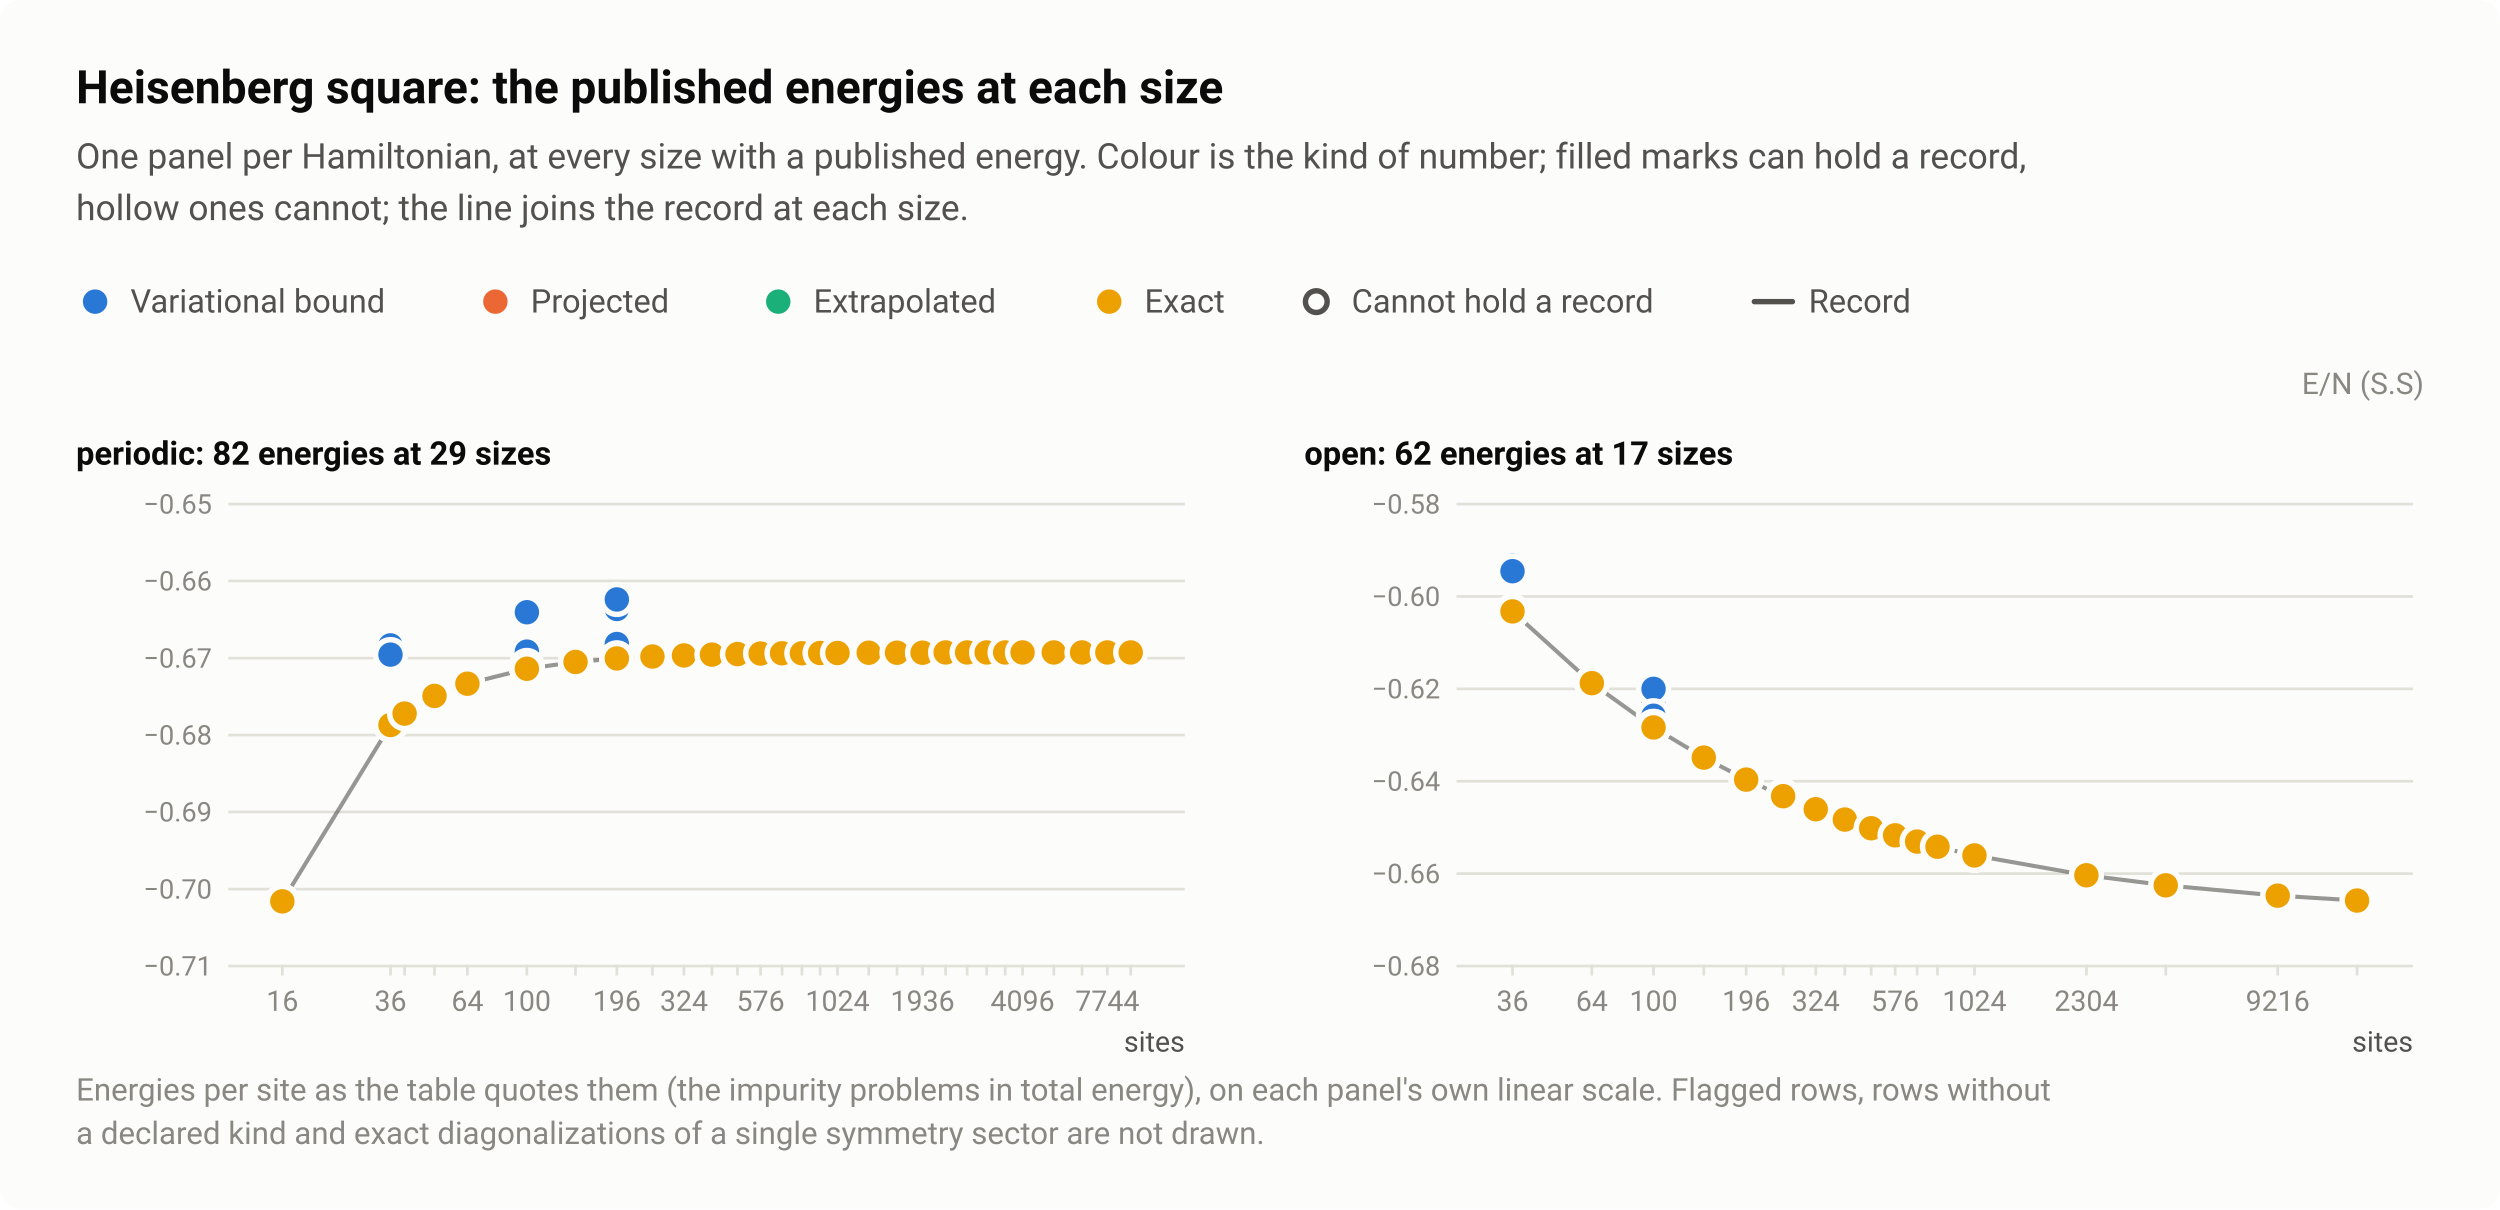
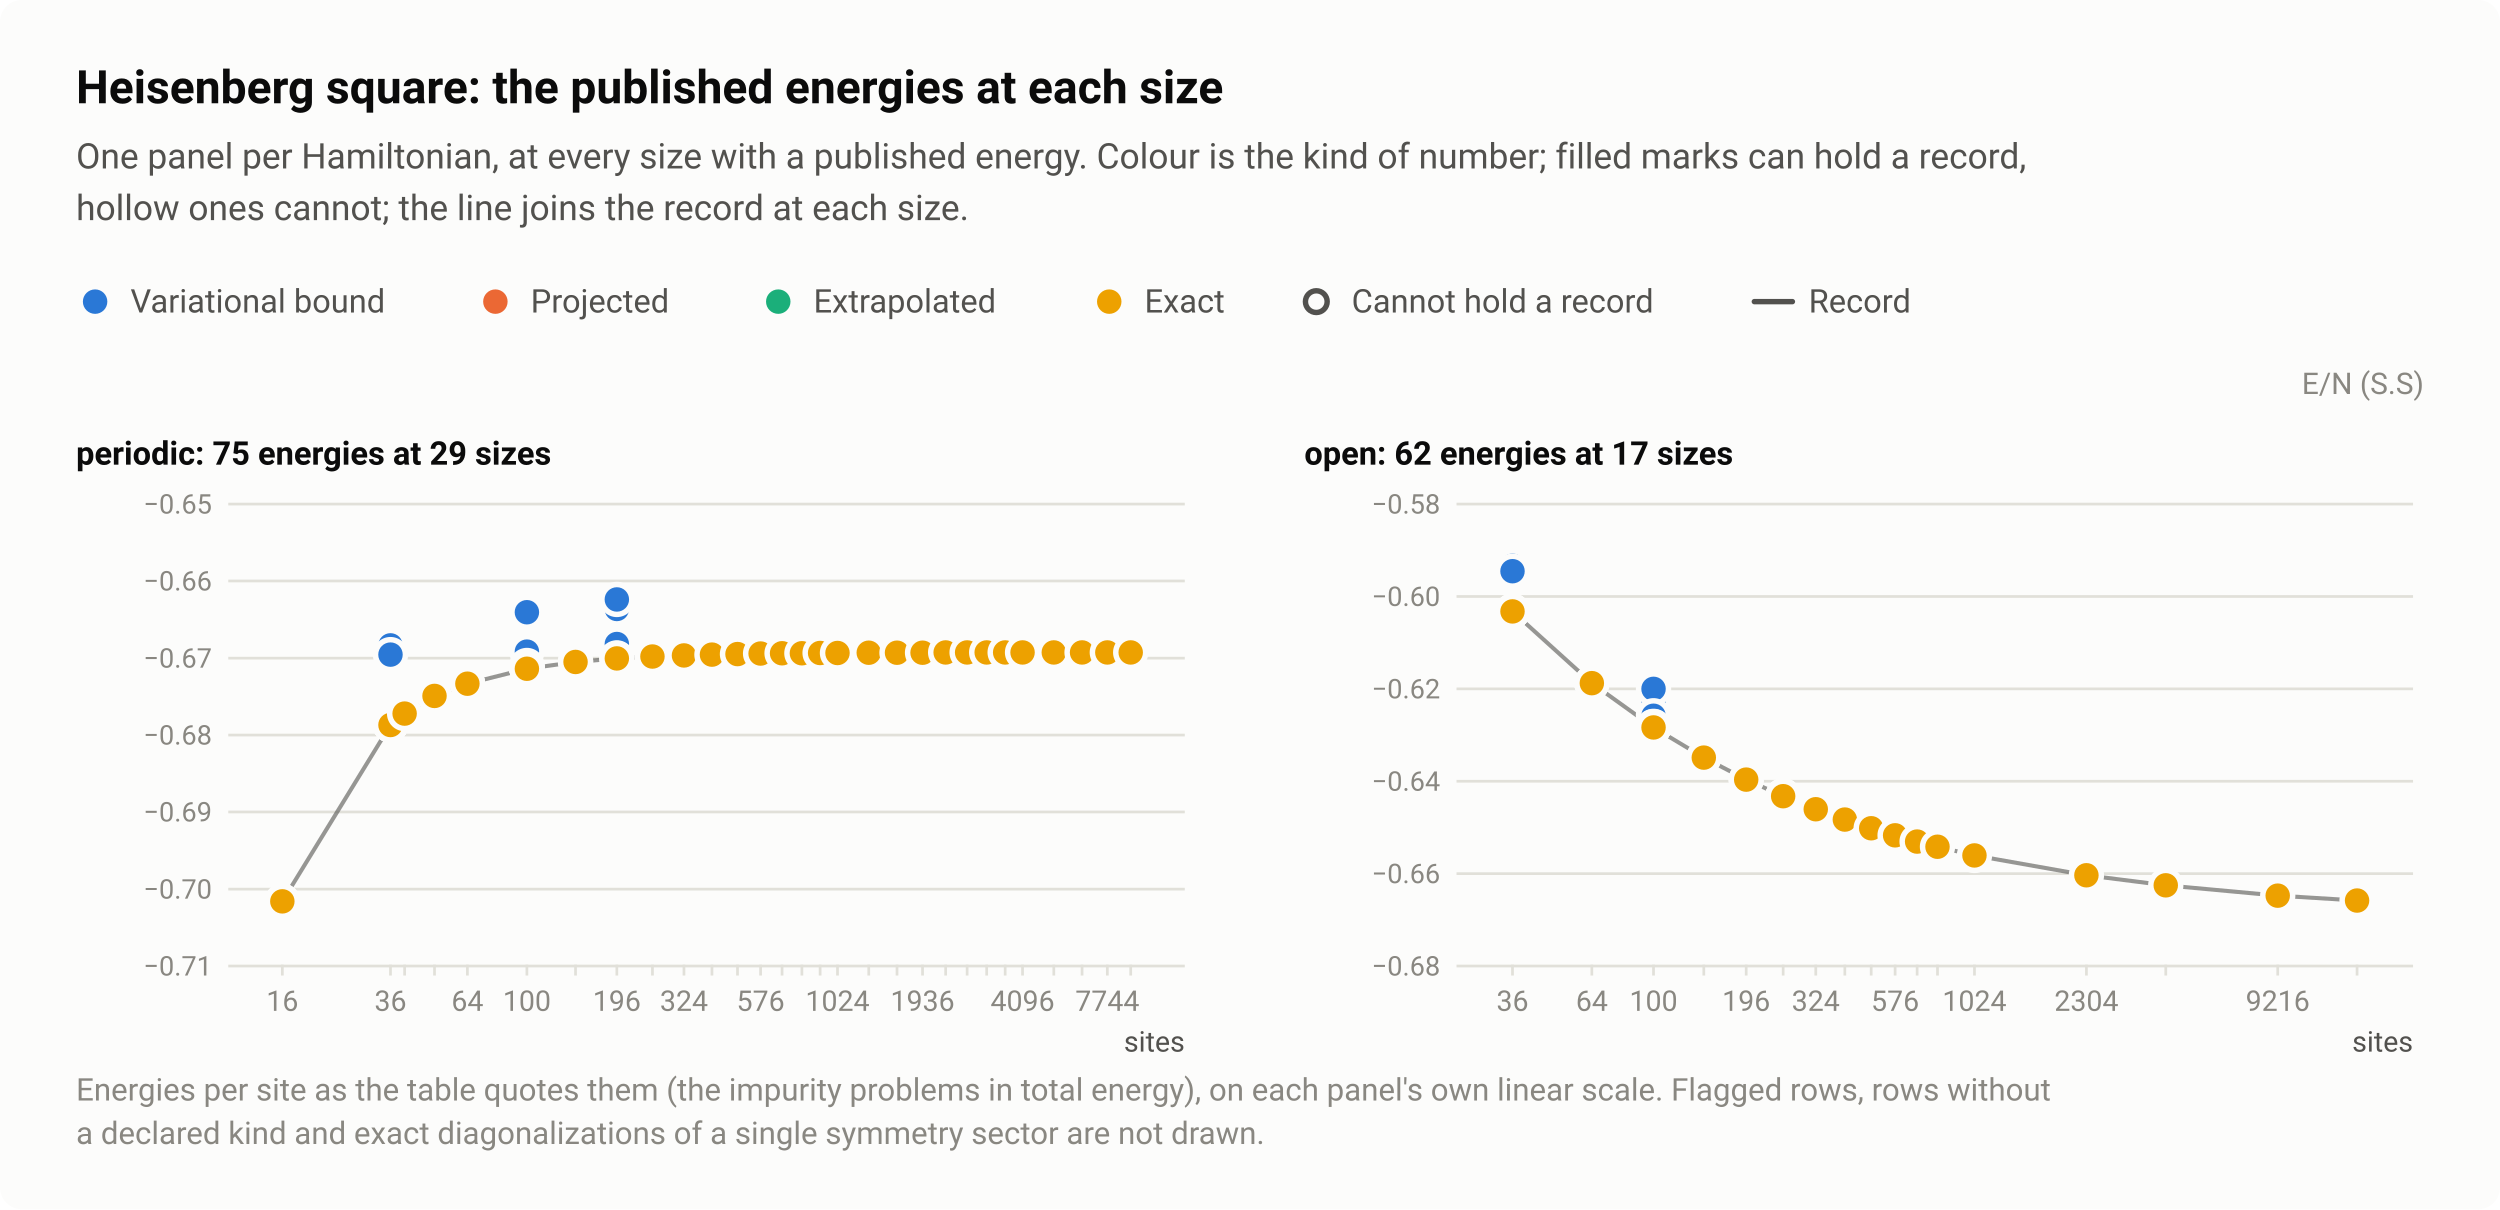
<svg xmlns="http://www.w3.org/2000/svg" width="920" height="445" viewBox="0 0 920 445" role="img" aria-labelledby="title desc">
  <style>text{font-family:system-ui,-apple-system,"Segoe UI",Roboto,"Helvetica Neue",Arial,sans-serif}</style>
  <rect width="920" height="445" rx="8" fill="#fcfcfb" />
  <text x="28" y="38" font-size="17" fill="#0b0b0b" font-weight="600">Heisenberg square: the published energies at each size</text>
  <text x="28" y="62" font-size="13" fill="#52514e">One panel per Hamiltonian, at every size with a published energy. Colour is the kind of number; filled marks can hold a record,</text>
  <text x="28" y="81" font-size="13" fill="#52514e">hollow ones cannot; the line joins the record at each size.</text>
  <circle cx="35" cy="111" r="6.5" fill="#fcfcfb" />
  <circle cx="35" cy="111" r="4.5" fill="#2a78d6" />
  <text x="48" y="115" font-size="12" fill="#52514e">Variational bound</text>
  <circle cx="182.3" cy="111" r="6.5" fill="#fcfcfb" />
  <circle cx="182.3" cy="111" r="4.5" fill="#eb6834" />
  <text x="195.3" y="115" font-size="12" fill="#52514e">Projected</text>
  <circle cx="286.4" cy="111" r="6.5" fill="#fcfcfb" />
  <circle cx="286.4" cy="111" r="4.5" fill="#1baf7a" />
  <text x="299.4" y="115" font-size="12" fill="#52514e">Extrapolated</text>
  <circle cx="408.2" cy="111" r="6.5" fill="#fcfcfb" />
  <circle cx="408.2" cy="111" r="4.5" fill="#eda100" />
  <text x="421.2" y="115" font-size="12" fill="#52514e">Exact</text>
  <circle cx="484.4" cy="111" r="6.5" fill="#fcfcfb" />
  <circle cx="484.4" cy="111" r="4" fill="#fcfcfb" stroke="#52514e" stroke-width="2" />
  <text x="497.4" y="115" font-size="12" fill="#52514e">Cannot hold a record</text>
  <path d="M645.6 111H659.6" stroke="#52514e" stroke-width="2" stroke-linecap="round" />
  <text x="665.6" y="115" font-size="12" fill="#52514e">Record</text>
  <text x="892" y="145" font-size="11" fill="#898781" text-anchor="end">E/N (S.S)</text>
-   <text x="28" y="171" font-size="12" fill="#0b0b0b" font-weight="600">periodic: 82 energies at 29 sizes</text>
+   <text x="28" y="171" font-size="12" fill="#0b0b0b" font-weight="600">periodic: 75 energies at 29 sizes</text>
  <path d="M84 355.5H436" stroke="#e1e0d9" stroke-width="1" />
  <text x="78" y="359" font-size="10" fill="#898781" text-anchor="end" style="font-variant-numeric:tabular-nums">−0.71</text>
  <path d="M84 327.2H436" stroke="#e1e0d9" stroke-width="1" />
  <text x="78" y="330.7" font-size="10" fill="#898781" text-anchor="end" style="font-variant-numeric:tabular-nums">−0.70</text>
  <path d="M84 298.8H436" stroke="#e1e0d9" stroke-width="1" />
  <text x="78" y="302.3" font-size="10" fill="#898781" text-anchor="end" style="font-variant-numeric:tabular-nums">−0.69</text>
  <path d="M84 270.5H436" stroke="#e1e0d9" stroke-width="1" />
  <text x="78" y="274" font-size="10" fill="#898781" text-anchor="end" style="font-variant-numeric:tabular-nums">−0.68</text>
  <path d="M84 242.2H436" stroke="#e1e0d9" stroke-width="1" />
  <text x="78" y="245.7" font-size="10" fill="#898781" text-anchor="end" style="font-variant-numeric:tabular-nums">−0.67</text>
  <path d="M84 213.8H436" stroke="#e1e0d9" stroke-width="1" />
  <text x="78" y="217.3" font-size="10" fill="#898781" text-anchor="end" style="font-variant-numeric:tabular-nums">−0.66</text>
  <path d="M84 185.5H436" stroke="#e1e0d9" stroke-width="1" />
  <text x="78" y="189" font-size="10" fill="#898781" text-anchor="end" style="font-variant-numeric:tabular-nums">−0.65</text>
  <path d="M103.9 355v4" stroke="#e1e0d9" stroke-width="1" />
  <text x="103.9" y="372" font-size="10.5" fill="#898781" text-anchor="middle" style="font-variant-numeric:tabular-nums">16</text>
  <path d="M143.7 355v4" stroke="#e1e0d9" stroke-width="1" />
  <text x="143.7" y="372" font-size="10.5" fill="#898781" text-anchor="middle" style="font-variant-numeric:tabular-nums">36</text>
  <path d="M148.9 355v4" stroke="#e1e0d9" stroke-width="1" />
  <path d="M159.9 355v4" stroke="#e1e0d9" stroke-width="1" />
  <path d="M172 355v4" stroke="#e1e0d9" stroke-width="1" />
  <text x="172" y="372" font-size="10.5" fill="#898781" text-anchor="middle" style="font-variant-numeric:tabular-nums">64</text>
  <path d="M193.9 355v4" stroke="#e1e0d9" stroke-width="1" />
  <text x="193.9" y="372" font-size="10.5" fill="#898781" text-anchor="middle" style="font-variant-numeric:tabular-nums">100</text>
  <path d="M211.8 355v4" stroke="#e1e0d9" stroke-width="1" />
  <path d="M227 355v4" stroke="#e1e0d9" stroke-width="1" />
  <text x="227" y="372" font-size="10.5" fill="#898781" text-anchor="middle" style="font-variant-numeric:tabular-nums">196</text>
  <path d="M240.1 355v4" stroke="#e1e0d9" stroke-width="1" />
  <path d="M251.7 355v4" stroke="#e1e0d9" stroke-width="1" />
  <text x="251.7" y="372" font-size="10.5" fill="#898781" text-anchor="middle" style="font-variant-numeric:tabular-nums">324</text>
  <path d="M262 355v4" stroke="#e1e0d9" stroke-width="1" />
  <path d="M271.4 355v4" stroke="#e1e0d9" stroke-width="1" />
  <path d="M279.9 355v4" stroke="#e1e0d9" stroke-width="1" />
  <text x="279.9" y="372" font-size="10.5" fill="#898781" text-anchor="middle" style="font-variant-numeric:tabular-nums">576</text>
  <path d="M287.8 355v4" stroke="#e1e0d9" stroke-width="1" />
  <path d="M295.1 355v4" stroke="#e1e0d9" stroke-width="1" />
  <path d="M301.8 355v4" stroke="#e1e0d9" stroke-width="1" />
  <path d="M308.2 355v4" stroke="#e1e0d9" stroke-width="1" />
  <text x="308.2" y="372" font-size="10.5" fill="#898781" text-anchor="middle" style="font-variant-numeric:tabular-nums">1024</text>
  <path d="M319.7 355v4" stroke="#e1e0d9" stroke-width="1" />
  <path d="M330.1 355v4" stroke="#e1e0d9" stroke-width="1" />
  <path d="M339.5 355v4" stroke="#e1e0d9" stroke-width="1" />
  <text x="339.5" y="372" font-size="10.5" fill="#898781" text-anchor="middle" style="font-variant-numeric:tabular-nums">1936</text>
  <path d="M348 355v4" stroke="#e1e0d9" stroke-width="1" />
  <path d="M355.9 355v4" stroke="#e1e0d9" stroke-width="1" />
  <path d="M363.1 355v4" stroke="#e1e0d9" stroke-width="1" />
  <path d="M369.9 355v4" stroke="#e1e0d9" stroke-width="1" />
  <path d="M376.3 355v4" stroke="#e1e0d9" stroke-width="1" />
  <text x="376.3" y="372" font-size="10.5" fill="#898781" text-anchor="middle" style="font-variant-numeric:tabular-nums">4096</text>
  <path d="M387.8 355v4" stroke="#e1e0d9" stroke-width="1" />
  <path d="M398.2 355v4" stroke="#e1e0d9" stroke-width="1" />
  <path d="M407.5 355v4" stroke="#e1e0d9" stroke-width="1" />
  <text x="407.5" y="372" font-size="10.5" fill="#898781" text-anchor="middle" style="font-variant-numeric:tabular-nums">7744</text>
  <path d="M416.1 355v4" stroke="#e1e0d9" stroke-width="1" />
  <text x="436" y="387" font-size="10.5" fill="#52514e" text-anchor="end">sites</text>
  <path d="M103.9 331.7L143.7 266.8L148.9 262.6L159.9 256.1L172 251.6L193.9 246.1L211.8 243.6L227 242.3L240.1 241.6L251.7 241.2L262 240.9L271.4 240.7L279.9 240.5L287.8 240.4L295.1 240.4L301.8 240.3L308.2 240.3L319.7 240.2L330.1 240.2L339.5 240.2L348 240.1L355.9 240.1L363.1 240.1L369.9 240.1L376.3 240.1L387.8 240.1L398.2 240.1L407.5 240.1L416.1 240.1" fill="none" stroke="#52514e" stroke-width="1.5" stroke-linejoin="round" opacity="0.6" />
  <a class="pt" href="/instances/#r-Heisenberg_square_16_P-b6585028">
    <circle cx="103.9" cy="331.6" r="6.5" fill="#fcfcfb" />
    <circle cx="103.9" cy="331.6" r="4" fill="#fcfcfb" stroke="#2a78d6" stroke-width="2" />
  </a>
  <a class="pt" href="/instances/#r-Heisenberg_square_36_P-7b04264f">
    <circle cx="143.7" cy="266.8" r="6.5" fill="#fcfcfb" />
    <circle cx="143.7" cy="266.8" r="4" fill="#fcfcfb" stroke="#1baf7a" stroke-width="2" />
  </a>
  <a class="pt" href="/instances/#r-Heisenberg_square_36_P-01101ea7">
    <circle cx="143.7" cy="266.6" r="6.5" fill="#fcfcfb" />
    <circle cx="143.7" cy="266.6" r="4" fill="#fcfcfb" stroke="#2a78d6" stroke-width="2" />
  </a>
  <a class="pt" href="/instances/#r-Heisenberg_square_36_P-cf8d6284">
    <circle cx="143.7" cy="266.8" r="6.5" fill="#fcfcfb" />
    <circle cx="143.7" cy="266.8" r="4" fill="#fcfcfb" stroke="#2a78d6" stroke-width="2" />
  </a>
-   <a class="pt" href="/instances/#r-Heisenberg_square_64_P-58da1187">
-     <circle cx="172" cy="251.6" r="6.5" fill="#fcfcfb" />
-     <circle cx="172" cy="251.6" r="4" fill="#fcfcfb" stroke="#1baf7a" stroke-width="2" />
-   </a>
  <a class="pt" href="/instances/#r-Heisenberg_square_64_P-9c103b25">
    <circle cx="172" cy="251.4" r="6.5" fill="#fcfcfb" />
    <circle cx="172" cy="251.4" r="4" fill="#fcfcfb" stroke="#2a78d6" stroke-width="2" />
  </a>
  <a class="pt" href="/instances/#r-Heisenberg_square_100_P-43445cdc">
    <circle cx="193.9" cy="245.5" r="6.5" fill="#fcfcfb" />
    <circle cx="193.9" cy="245.5" r="4" fill="#fcfcfb" stroke="#2a78d6" stroke-width="2" />
  </a>
-   <a class="pt" href="/instances/#r-Heisenberg_square_100_P-4be487b4">
-     <circle cx="193.9" cy="246.2" r="6.5" fill="#fcfcfb" />
-     <circle cx="193.9" cy="246.2" r="4" fill="#fcfcfb" stroke="#1baf7a" stroke-width="2" />
-   </a>
  <a class="pt" href="/instances/#r-Heisenberg_square_100_P-9bb9398c">
    <circle cx="193.9" cy="245.8" r="6.5" fill="#fcfcfb" />
    <circle cx="193.9" cy="245.8" r="4" fill="#fcfcfb" stroke="#2a78d6" stroke-width="2" />
  </a>
-   <a class="pt" href="/instances/#r-Heisenberg_square_144_P-19616159">
-     <circle cx="211.8" cy="243.7" r="6.5" fill="#fcfcfb" />
-     <circle cx="211.8" cy="243.7" r="4" fill="#fcfcfb" stroke="#1baf7a" stroke-width="2" />
-   </a>
-   <a class="pt" href="/instances/#r-Heisenberg_square_196_P-75d4493e">
-     <circle cx="227" cy="242.5" r="6.5" fill="#fcfcfb" />
-     <circle cx="227" cy="242.5" r="4" fill="#fcfcfb" stroke="#1baf7a" stroke-width="2" />
-   </a>
  <a class="pt" href="/instances/#r-Heisenberg_square_256_P-888fcc17">
    <circle cx="240.1" cy="241.6" r="6.5" fill="#fcfcfb" />
    <circle cx="240.1" cy="241.6" r="4" fill="#fcfcfb" stroke="#1baf7a" stroke-width="2" />
  </a>
  <a class="pt" href="/instances/#r-Heisenberg_square_324_P-94fe833b">
    <circle cx="251.7" cy="241" r="6.5" fill="#fcfcfb" />
    <circle cx="251.7" cy="241" r="4" fill="#fcfcfb" stroke="#1baf7a" stroke-width="2" />
-   </a>
-   <a class="pt" href="/instances/#r-Heisenberg_square_400_P-e943c991">
-     <circle cx="262" cy="240.9" r="6.5" fill="#fcfcfb" />
-     <circle cx="262" cy="240.9" r="4" fill="#fcfcfb" stroke="#1baf7a" stroke-width="2" />
-   </a>
-   <a class="pt" href="/instances/#r-Heisenberg_square_576_P-b7160474">
-     <circle cx="279.9" cy="240.6" r="6.5" fill="#fcfcfb" />
-     <circle cx="279.9" cy="240.6" r="4" fill="#fcfcfb" stroke="#1baf7a" stroke-width="2" />
-   </a>
-   <a class="pt" href="/instances/#r-Heisenberg_square_784_P-d6c398b4">
-     <circle cx="295.1" cy="240.4" r="6.5" fill="#fcfcfb" />
-     <circle cx="295.1" cy="240.4" r="4" fill="#fcfcfb" stroke="#1baf7a" stroke-width="2" />
  </a>
  <a class="pt" href="/instances/#r-Heisenberg_square_1024_P-8d82e0e3">
    <circle cx="308.2" cy="240.2" r="6.5" fill="#fcfcfb" />
    <circle cx="308.2" cy="240.2" r="4" fill="#fcfcfb" stroke="#1baf7a" stroke-width="2" />
  </a>
  <a class="pt" href="/instances/#r-Heisenberg_square_16_P-6d66d679">
    <circle cx="103.9" cy="331.6" r="6.5" fill="#fcfcfb" />
    <circle cx="103.9" cy="331.6" r="4.5" fill="#2a78d6" />
  </a>
  <a class="pt" href="/instances/#r-Heisenberg_square_36_P-53d0b43d">
    <circle cx="143.7" cy="266.1" r="6.5" fill="#fcfcfb" />
    <circle cx="143.7" cy="266.1" r="4.5" fill="#2a78d6" />
  </a>
  <a class="pt" href="/instances/#r-Heisenberg_square_36_P-71899630">
    <circle cx="143.7" cy="237.5" r="6.5" fill="#fcfcfb" />
    <circle cx="143.7" cy="237.5" r="4.5" fill="#2a78d6" />
  </a>
  <a class="pt" href="/instances/#r-Heisenberg_square_36_P-31a7bd0f">
    <circle cx="143.7" cy="240.9" r="6.5" fill="#fcfcfb" />
    <circle cx="143.7" cy="240.9" r="4.5" fill="#2a78d6" />
  </a>
  <a class="pt" href="/instances/#r-Heisenberg_square_36_P-1945c922">
    <circle cx="143.7" cy="266.8" r="6.5" fill="#fcfcfb" />
    <circle cx="143.7" cy="266.8" r="4.5" fill="#2a78d6" />
  </a>
  <a class="pt" href="/instances/#r-Heisenberg_square_36_P-ce066af9">
    <circle cx="143.7" cy="266.8" r="6.5" fill="#fcfcfb" />
    <circle cx="143.7" cy="266.8" r="4.5" fill="#2a78d6" />
  </a>
  <a class="pt" href="/instances/#r-Heisenberg_square_36_P-130396e6">
    <circle cx="143.7" cy="266.7" r="6.5" fill="#fcfcfb" />
    <circle cx="143.7" cy="266.7" r="4.5" fill="#2a78d6" />
  </a>
  <a class="pt" href="/instances/#r-Heisenberg_square_36_P-19e3887e">
    <circle cx="143.7" cy="266.8" r="6.5" fill="#fcfcfb" />
    <circle cx="143.7" cy="266.8" r="4.5" fill="#2a78d6" />
  </a>
  <a class="pt" href="/instances/#r-Heisenberg_square_36_P-8f31c5ee">
    <circle cx="143.7" cy="265.8" r="6.5" fill="#fcfcfb" />
    <circle cx="143.7" cy="265.8" r="4.5" fill="#2a78d6" />
  </a>
  <a class="pt" href="/instances/#r-Heisenberg_square_64_P-a86c8feb">
    <circle cx="172" cy="251.5" r="6.5" fill="#fcfcfb" />
    <circle cx="172" cy="251.5" r="4.5" fill="#2a78d6" />
  </a>
  <a class="pt" href="/instances/#r-Heisenberg_square_64_P-a86a65ef">
    <circle cx="172" cy="251.5" r="6.5" fill="#fcfcfb" />
    <circle cx="172" cy="251.5" r="4.5" fill="#2a78d6" />
  </a>
  <a class="pt" href="/instances/#r-Heisenberg_square_100_P-3c5489e4">
    <circle cx="193.9" cy="239.8" r="6.5" fill="#fcfcfb" />
    <circle cx="193.9" cy="239.8" r="4.5" fill="#2a78d6" />
  </a>
  <a class="pt" href="/instances/#r-Heisenberg_square_100_P-039a31a3">
    <circle cx="193.9" cy="244.9" r="6.5" fill="#fcfcfb" />
    <circle cx="193.9" cy="244.9" r="4.5" fill="#2a78d6" />
  </a>
  <a class="pt" href="/instances/#r-Heisenberg_square_100_P-70020c1a">
    <circle cx="193.9" cy="245.6" r="6.5" fill="#fcfcfb" />
    <circle cx="193.9" cy="245.6" r="4.5" fill="#2a78d6" />
  </a>
  <a class="pt" href="/instances/#r-Heisenberg_square_100_P-6c3af8b1">
    <circle cx="193.9" cy="227.1" r="6.5" fill="#fcfcfb" />
    <circle cx="193.9" cy="227.1" r="4.5" fill="#2a78d6" />
  </a>
  <a class="pt" href="/instances/#r-Heisenberg_square_100_P-ae52a4ca">
    <circle cx="193.9" cy="225.9" r="6.5" fill="#fcfcfb" />
    <circle cx="193.9" cy="225.9" r="4.5" fill="#2a78d6" />
  </a>
  <a class="pt" href="/instances/#r-Heisenberg_square_100_P-57a229b7">
    <circle cx="193.9" cy="225.3" r="6.5" fill="#fcfcfb" />
    <circle cx="193.9" cy="225.3" r="4.5" fill="#2a78d6" />
  </a>
  <a class="pt" href="/instances/#r-Heisenberg_square_100_P-ffef2232">
    <circle cx="193.9" cy="246.1" r="6.5" fill="#fcfcfb" />
    <circle cx="193.9" cy="246.1" r="4.5" fill="#2a78d6" />
  </a>
  <a class="pt" href="/instances/#r-Heisenberg_square_100_P-14fe2839">
    <circle cx="193.9" cy="246" r="6.5" fill="#fcfcfb" />
    <circle cx="193.9" cy="246" r="4.5" fill="#2a78d6" />
  </a>
  <a class="pt" href="/instances/#r-Heisenberg_square_100_P-75f46cc2">
    <circle cx="193.9" cy="245.9" r="6.5" fill="#fcfcfb" />
    <circle cx="193.9" cy="245.9" r="4.5" fill="#2a78d6" />
  </a>
  <a class="pt" href="/instances/#r-Heisenberg_square_100_P-856790be">
    <circle cx="193.9" cy="246" r="6.5" fill="#fcfcfb" />
    <circle cx="193.9" cy="246" r="4.5" fill="#2a78d6" />
  </a>
  <a class="pt" href="/instances/#r-Heisenberg_square_100_P-9586d14e">
    <circle cx="193.9" cy="245.7" r="6.5" fill="#fcfcfb" />
    <circle cx="193.9" cy="245.7" r="4.5" fill="#2a78d6" />
  </a>
  <a class="pt" href="/instances/#r-Heisenberg_square_144_P-4c61613f">
    <circle cx="211.8" cy="243.4" r="6.5" fill="#fcfcfb" />
    <circle cx="211.8" cy="243.4" r="4.5" fill="#2a78d6" />
  </a>
  <a class="pt" href="/instances/#r-Heisenberg_square_196_P-5989a09d">
    <circle cx="227" cy="237" r="6.5" fill="#fcfcfb" />
    <circle cx="227" cy="237" r="4.5" fill="#2a78d6" />
  </a>
  <a class="pt" href="/instances/#r-Heisenberg_square_196_P-2a0228af">
    <circle cx="227" cy="224.1" r="6.5" fill="#fcfcfb" />
    <circle cx="227" cy="224.1" r="4.5" fill="#2a78d6" />
  </a>
  <a class="pt" href="/instances/#r-Heisenberg_square_196_P-e8fcdcd5">
    <circle cx="227" cy="220.6" r="6.5" fill="#fcfcfb" />
    <circle cx="227" cy="220.6" r="4.5" fill="#2a78d6" />
  </a>
  <a class="pt" href="/instances/#r-Heisenberg_square_196_P-54abef6d">
    <circle cx="227" cy="242.1" r="6.5" fill="#fcfcfb" />
    <circle cx="227" cy="242.1" r="4.5" fill="#2a78d6" />
  </a>
  <a class="pt" href="/instances/#r-Heisenberg_square_256_P-e66ad7d8">
    <circle cx="240.1" cy="240.9" r="6.5" fill="#fcfcfb" />
    <circle cx="240.1" cy="240.9" r="4.5" fill="#2a78d6" />
  </a>
  <a class="pt" href="/instances/#r-Heisenberg_square_256_P-55aa8de4">
    <circle cx="240.1" cy="241.3" r="6.5" fill="#fcfcfb" />
    <circle cx="240.1" cy="241.3" r="4.5" fill="#2a78d6" />
  </a>
  <a class="pt" href="/instances/#r-Heisenberg_square_324_P-6a4e5f59">
    <circle cx="251.7" cy="240.8" r="6.5" fill="#fcfcfb" />
    <circle cx="251.7" cy="240.8" r="4.5" fill="#2a78d6" />
  </a>
  <a class="pt" href="/instances/#r-Heisenberg_square_400_P-418988d3">
    <circle cx="262" cy="240.5" r="6.5" fill="#fcfcfb" />
    <circle cx="262" cy="240.5" r="4.5" fill="#2a78d6" />
  </a>
  <a class="pt" href="/instances/#r-Heisenberg_square_576_P-06eb730c">
    <circle cx="279.9" cy="239.5" r="6.5" fill="#fcfcfb" />
    <circle cx="279.9" cy="239.5" r="4.5" fill="#2a78d6" />
  </a>
  <a class="pt" href="/instances/#r-Heisenberg_square_576_P-7d1c39a5">
    <circle cx="279.9" cy="240.1" r="6.5" fill="#fcfcfb" />
    <circle cx="279.9" cy="240.1" r="4.5" fill="#2a78d6" />
  </a>
  <a class="pt" href="/instances/#r-Heisenberg_square_784_P-9607c723">
    <circle cx="295.1" cy="239.9" r="6.5" fill="#fcfcfb" />
    <circle cx="295.1" cy="239.9" r="4.5" fill="#2a78d6" />
  </a>
  <a class="pt" href="/instances/#r-Heisenberg_square_1024_P-2167262f">
    <circle cx="308.2" cy="239.7" r="6.5" fill="#fcfcfb" />
    <circle cx="308.2" cy="239.7" r="4.5" fill="#2a78d6" />
  </a>
  <a class="pt" href="/instances/#r-Heisenberg_square_16_P-ff50e4e7">
    <circle cx="103.9" cy="331.7" r="6.5" fill="#fcfcfb" />
    <circle cx="103.9" cy="331.7" r="4.5" fill="#eda100" />
  </a>
  <a class="pt" href="/instances/#r-Heisenberg_square_36_P-18940867">
    <circle cx="143.7" cy="266.8" r="6.5" fill="#fcfcfb" />
    <circle cx="143.7" cy="266.8" r="4.5" fill="#eda100" />
  </a>
  <a class="pt" href="/instances/#r-Heisenberg_square_36_P-6c662c63">
    <circle cx="143.7" cy="266.8" r="6.5" fill="#fcfcfb" />
    <circle cx="143.7" cy="266.8" r="4.5" fill="#eda100" />
  </a>
  <a class="pt" href="/instances/#r-Heisenberg_square_40_P-23c891db">
    <circle cx="148.9" cy="262.6" r="6.5" fill="#fcfcfb" />
    <circle cx="148.9" cy="262.6" r="4.5" fill="#eda100" />
  </a>
  <a class="pt" href="/instances/#r-Heisenberg_square_50_P-dc29e8df">
    <circle cx="159.9" cy="256.1" r="6.5" fill="#fcfcfb" />
    <circle cx="159.9" cy="256.1" r="4.5" fill="#eda100" />
  </a>
  <a class="pt" href="/instances/#r-Heisenberg_square_64_P-2b2d747e">
    <circle cx="172" cy="251.6" r="6.5" fill="#fcfcfb" />
    <circle cx="172" cy="251.6" r="4.5" fill="#eda100" />
  </a>
  <a class="pt" href="/instances/#r-Heisenberg_square_100_P-d7b271b0">
    <circle cx="193.9" cy="246.1" r="6.5" fill="#fcfcfb" />
    <circle cx="193.9" cy="246.1" r="4.5" fill="#eda100" />
  </a>
  <a class="pt" href="/instances/#r-Heisenberg_square_144_P-891f16c7">
    <circle cx="211.8" cy="243.6" r="6.5" fill="#fcfcfb" />
    <circle cx="211.8" cy="243.6" r="4.5" fill="#eda100" />
  </a>
  <a class="pt" href="/instances/#r-Heisenberg_square_196_P-5e1adca3">
    <circle cx="227" cy="242.3" r="6.5" fill="#fcfcfb" />
    <circle cx="227" cy="242.3" r="4.5" fill="#eda100" />
  </a>
  <a class="pt" href="/instances/#r-Heisenberg_square_256_P-dcc5844c">
    <circle cx="240.1" cy="241.6" r="6.5" fill="#fcfcfb" />
    <circle cx="240.1" cy="241.6" r="4.5" fill="#eda100" />
  </a>
  <a class="pt" href="/instances/#r-Heisenberg_square_324_P-c4a6b425">
    <circle cx="251.7" cy="241.2" r="6.5" fill="#fcfcfb" />
    <circle cx="251.7" cy="241.2" r="4.5" fill="#eda100" />
  </a>
  <a class="pt" href="/instances/#r-Heisenberg_square_400_P-4c461975">
    <circle cx="262" cy="240.9" r="6.5" fill="#fcfcfb" />
    <circle cx="262" cy="240.9" r="4.5" fill="#eda100" />
  </a>
  <a class="pt" href="/instances/#r-Heisenberg_square_484_P-99fa5af2">
    <circle cx="271.4" cy="240.7" r="6.5" fill="#fcfcfb" />
    <circle cx="271.4" cy="240.7" r="4.5" fill="#eda100" />
  </a>
  <a class="pt" href="/instances/#r-Heisenberg_square_576_P-00e7b2a6">
    <circle cx="279.9" cy="240.5" r="6.5" fill="#fcfcfb" />
    <circle cx="279.9" cy="240.5" r="4.5" fill="#eda100" />
  </a>
  <a class="pt" href="/instances/#r-Heisenberg_square_676_P-8b674664">
    <circle cx="287.8" cy="240.4" r="6.5" fill="#fcfcfb" />
    <circle cx="287.8" cy="240.4" r="4.5" fill="#eda100" />
  </a>
  <a class="pt" href="/instances/#r-Heisenberg_square_784_P-3b43a39f">
    <circle cx="295.1" cy="240.4" r="6.5" fill="#fcfcfb" />
    <circle cx="295.1" cy="240.4" r="4.5" fill="#eda100" />
  </a>
  <a class="pt" href="/instances/#r-Heisenberg_square_900_P-8adc37ee">
    <circle cx="301.8" cy="240.3" r="6.5" fill="#fcfcfb" />
    <circle cx="301.8" cy="240.3" r="4.5" fill="#eda100" />
  </a>
  <a class="pt" href="/instances/#r-Heisenberg_square_1024_P-49260e8e">
    <circle cx="308.2" cy="240.3" r="6.5" fill="#fcfcfb" />
    <circle cx="308.2" cy="240.3" r="4.5" fill="#eda100" />
  </a>
  <a class="pt" href="/instances/#r-Heisenberg_square_1296_P-225cf2e1">
    <circle cx="319.7" cy="240.2" r="6.5" fill="#fcfcfb" />
    <circle cx="319.7" cy="240.2" r="4.5" fill="#eda100" />
  </a>
  <a class="pt" href="/instances/#r-Heisenberg_square_1600_P-ea1045d2">
    <circle cx="330.1" cy="240.2" r="6.5" fill="#fcfcfb" />
    <circle cx="330.1" cy="240.2" r="4.5" fill="#eda100" />
  </a>
  <a class="pt" href="/instances/#r-Heisenberg_square_1936_P-c9c308e1">
    <circle cx="339.5" cy="240.2" r="6.5" fill="#fcfcfb" />
    <circle cx="339.5" cy="240.2" r="4.5" fill="#eda100" />
  </a>
  <a class="pt" href="/instances/#r-Heisenberg_square_2304_P-041f079f">
    <circle cx="348" cy="240.1" r="6.5" fill="#fcfcfb" />
    <circle cx="348" cy="240.1" r="4.5" fill="#eda100" />
  </a>
  <a class="pt" href="/instances/#r-Heisenberg_square_2704_P-c65deab5">
    <circle cx="355.9" cy="240.1" r="6.5" fill="#fcfcfb" />
    <circle cx="355.9" cy="240.1" r="4.5" fill="#eda100" />
  </a>
  <a class="pt" href="/instances/#r-Heisenberg_square_3136_P-de28800f">
    <circle cx="363.1" cy="240.1" r="6.5" fill="#fcfcfb" />
    <circle cx="363.1" cy="240.1" r="4.5" fill="#eda100" />
  </a>
  <a class="pt" href="/instances/#r-Heisenberg_square_3600_P-8bc4633c">
    <circle cx="369.9" cy="240.1" r="6.5" fill="#fcfcfb" />
    <circle cx="369.9" cy="240.1" r="4.5" fill="#eda100" />
  </a>
  <a class="pt" href="/instances/#r-Heisenberg_square_4096_P-62f6a2a2">
    <circle cx="376.3" cy="240.1" r="6.5" fill="#fcfcfb" />
    <circle cx="376.3" cy="240.1" r="4.5" fill="#eda100" />
  </a>
  <a class="pt" href="/instances/#r-Heisenberg_square_5184_P-602a48b1">
    <circle cx="387.8" cy="240.1" r="6.5" fill="#fcfcfb" />
    <circle cx="387.8" cy="240.1" r="4.5" fill="#eda100" />
  </a>
  <a class="pt" href="/instances/#r-Heisenberg_square_6400_P-cab70b4c">
    <circle cx="398.2" cy="240.1" r="6.5" fill="#fcfcfb" />
    <circle cx="398.2" cy="240.1" r="4.5" fill="#eda100" />
  </a>
  <a class="pt" href="/instances/#r-Heisenberg_square_7744_P-9370bfe0">
    <circle cx="407.5" cy="240.1" r="6.5" fill="#fcfcfb" />
    <circle cx="407.5" cy="240.1" r="4.5" fill="#eda100" />
  </a>
  <a class="pt" href="/instances/#r-Heisenberg_square_9216_P-6c833c7b">
    <circle cx="416.1" cy="240.1" r="6.5" fill="#fcfcfb" />
    <circle cx="416.1" cy="240.1" r="4.5" fill="#eda100" />
  </a>
  <text x="480" y="171" font-size="12" fill="#0b0b0b" font-weight="600">open: 62 energies at 17 sizes</text>
  <path d="M536 355.5H888" stroke="#e1e0d9" stroke-width="1" />
  <text x="530" y="359" font-size="10" fill="#898781" text-anchor="end" style="font-variant-numeric:tabular-nums">−0.68</text>
  <path d="M536 321.5H888" stroke="#e1e0d9" stroke-width="1" />
  <text x="530" y="325" font-size="10" fill="#898781" text-anchor="end" style="font-variant-numeric:tabular-nums">−0.66</text>
  <path d="M536 287.5H888" stroke="#e1e0d9" stroke-width="1" />
  <text x="530" y="291" font-size="10" fill="#898781" text-anchor="end" style="font-variant-numeric:tabular-nums">−0.64</text>
  <path d="M536 253.5H888" stroke="#e1e0d9" stroke-width="1" />
  <text x="530" y="257" font-size="10" fill="#898781" text-anchor="end" style="font-variant-numeric:tabular-nums">−0.62</text>
  <path d="M536 219.5H888" stroke="#e1e0d9" stroke-width="1" />
  <text x="530" y="223" font-size="10" fill="#898781" text-anchor="end" style="font-variant-numeric:tabular-nums">−0.60</text>
  <path d="M536 185.5H888" stroke="#e1e0d9" stroke-width="1" />
  <text x="530" y="189" font-size="10" fill="#898781" text-anchor="end" style="font-variant-numeric:tabular-nums">−0.58</text>
  <path d="M556.6 355v4" stroke="#e1e0d9" stroke-width="1" />
  <text x="556.6" y="372" font-size="10.5" fill="#898781" text-anchor="middle" style="font-variant-numeric:tabular-nums">36</text>
  <path d="M585.8 355v4" stroke="#e1e0d9" stroke-width="1" />
  <text x="585.8" y="372" font-size="10.5" fill="#898781" text-anchor="middle" style="font-variant-numeric:tabular-nums">64</text>
  <path d="M608.5 355v4" stroke="#e1e0d9" stroke-width="1" />
  <text x="608.5" y="372" font-size="10.5" fill="#898781" text-anchor="middle" style="font-variant-numeric:tabular-nums">100</text>
  <path d="M627 355v4" stroke="#e1e0d9" stroke-width="1" />
  <path d="M642.6 355v4" stroke="#e1e0d9" stroke-width="1" />
  <text x="642.6" y="372" font-size="10.5" fill="#898781" text-anchor="middle" style="font-variant-numeric:tabular-nums">196</text>
  <path d="M656.2 355v4" stroke="#e1e0d9" stroke-width="1" />
  <path d="M668.2 355v4" stroke="#e1e0d9" stroke-width="1" />
  <text x="668.2" y="372" font-size="10.5" fill="#898781" text-anchor="middle" style="font-variant-numeric:tabular-nums">324</text>
  <path d="M678.9 355v4" stroke="#e1e0d9" stroke-width="1" />
  <path d="M688.6 355v4" stroke="#e1e0d9" stroke-width="1" />
  <path d="M697.4 355v4" stroke="#e1e0d9" stroke-width="1" />
  <text x="697.4" y="372" font-size="10.5" fill="#898781" text-anchor="middle" style="font-variant-numeric:tabular-nums">576</text>
  <path d="M705.5 355v4" stroke="#e1e0d9" stroke-width="1" />
  <path d="M713 355v4" stroke="#e1e0d9" stroke-width="1" />
  <path d="M726.6 355v4" stroke="#e1e0d9" stroke-width="1" />
  <text x="726.6" y="372" font-size="10.5" fill="#898781" text-anchor="middle" style="font-variant-numeric:tabular-nums">1024</text>
  <path d="M767.8 355v4" stroke="#e1e0d9" stroke-width="1" />
  <text x="767.8" y="372" font-size="10.5" fill="#898781" text-anchor="middle" style="font-variant-numeric:tabular-nums">2304</text>
  <path d="M797 355v4" stroke="#e1e0d9" stroke-width="1" />
  <path d="M838.2 355v4" stroke="#e1e0d9" stroke-width="1" />
  <text x="838.2" y="372" font-size="10.5" fill="#898781" text-anchor="middle" style="font-variant-numeric:tabular-nums">9216</text>
  <path d="M867.4 355v4" stroke="#e1e0d9" stroke-width="1" />
  <text x="888" y="387" font-size="10.5" fill="#52514e" text-anchor="end">sites</text>
  <path d="M556.6 225L585.8 251.4L608.5 267.7L627 278.8L642.6 286.9L656.2 293L668.2 297.8L678.9 301.6L688.6 304.8L697.4 307.4L705.5 309.7L713 311.6L726.6 314.8L767.8 322.1L797 325.8L838.2 329.6L867.4 331.4" fill="none" stroke="#52514e" stroke-width="1.5" stroke-linejoin="round" opacity="0.6" />
  <a class="pt" href="/instances/#r-Heisenberg_square_36_O-b5997beb">
    <circle cx="556.6" cy="224.8" r="6.5" fill="#fcfcfb" />
    <circle cx="556.6" cy="224.8" r="4" fill="#fcfcfb" stroke="#2a78d6" stroke-width="2" />
  </a>
  <a class="pt" href="/instances/#r-Heisenberg_square_36_O-92d30405">
    <circle cx="556.6" cy="225" r="6.5" fill="#fcfcfb" />
    <circle cx="556.6" cy="225" r="4" fill="#fcfcfb" stroke="#1baf7a" stroke-width="2" />
  </a>
  <a class="pt" href="/instances/#r-Heisenberg_square_100_O-8c2d6332">
    <circle cx="608.5" cy="267.7" r="6.5" fill="#fcfcfb" />
    <circle cx="608.5" cy="267.7" r="4" fill="#fcfcfb" stroke="#1baf7a" stroke-width="2" />
  </a>
  <a class="pt" href="/instances/#r-Heisenberg_square_100_O-289c514d">
    <circle cx="608.5" cy="267.7" r="6.5" fill="#fcfcfb" />
    <circle cx="608.5" cy="267.7" r="4" fill="#fcfcfb" stroke="#1baf7a" stroke-width="2" />
  </a>
  <a class="pt" href="/instances/#r-Heisenberg_square_36_O-0e47cc7e">
    <circle cx="556.6" cy="225" r="6.5" fill="#fcfcfb" />
    <circle cx="556.6" cy="225" r="4.5" fill="#2a78d6" />
  </a>
  <a class="pt" href="/instances/#r-Heisenberg_square_36_O-7801ee9a">
    <circle cx="556.6" cy="208.2" r="6.5" fill="#fcfcfb" />
    <circle cx="556.6" cy="208.2" r="4.5" fill="#2a78d6" />
  </a>
  <a class="pt" href="/instances/#r-Heisenberg_square_36_O-d510dbe6">
    <circle cx="556.6" cy="210.2" r="6.5" fill="#fcfcfb" />
    <circle cx="556.6" cy="210.2" r="4.5" fill="#2a78d6" />
  </a>
  <a class="pt" href="/instances/#r-Heisenberg_square_36_O-fb210b63">
    <circle cx="556.6" cy="225" r="6.5" fill="#fcfcfb" />
    <circle cx="556.6" cy="225" r="4.5" fill="#2a78d6" />
  </a>
  <a class="pt" href="/instances/#r-Heisenberg_square_36_O-9fe37b30">
    <circle cx="556.6" cy="225" r="6.5" fill="#fcfcfb" />
    <circle cx="556.6" cy="225" r="4.5" fill="#2a78d6" />
  </a>
  <a class="pt" href="/instances/#r-Heisenberg_square_36_O-2f5f02c5">
    <circle cx="556.6" cy="225" r="6.5" fill="#fcfcfb" />
    <circle cx="556.6" cy="225" r="4.5" fill="#2a78d6" />
  </a>
  <a class="pt" href="/instances/#r-Heisenberg_square_36_O-23adf5f2">
    <circle cx="556.6" cy="224.9" r="6.5" fill="#fcfcfb" />
    <circle cx="556.6" cy="224.9" r="4.5" fill="#2a78d6" />
  </a>
  <a class="pt" href="/instances/#r-Heisenberg_square_36_O-ee4f7c7e">
    <circle cx="556.6" cy="224.9" r="6.5" fill="#fcfcfb" />
    <circle cx="556.6" cy="224.9" r="4.5" fill="#2a78d6" />
  </a>
  <a class="pt" href="/instances/#r-Heisenberg_square_36_O-900d72e6">
    <circle cx="556.6" cy="224.9" r="6.5" fill="#fcfcfb" />
    <circle cx="556.6" cy="224.9" r="4.5" fill="#2a78d6" />
  </a>
  <a class="pt" href="/instances/#r-Heisenberg_square_64_O-25226d50">
    <circle cx="585.8" cy="251.3" r="6.5" fill="#fcfcfb" />
    <circle cx="585.8" cy="251.3" r="4.5" fill="#2a78d6" />
  </a>
  <a class="pt" href="/instances/#r-Heisenberg_square_64_O-51c78d18">
    <circle cx="585.8" cy="251.4" r="6.5" fill="#fcfcfb" />
    <circle cx="585.8" cy="251.4" r="4.5" fill="#2a78d6" />
  </a>
  <a class="pt" href="/instances/#r-Heisenberg_square_64_O-92607b83">
    <circle cx="585.8" cy="251.4" r="6.5" fill="#fcfcfb" />
    <circle cx="585.8" cy="251.4" r="4.5" fill="#2a78d6" />
  </a>
  <a class="pt" href="/instances/#r-Heisenberg_square_100_O-1c88e594">
    <circle cx="608.5" cy="267.6" r="6.5" fill="#fcfcfb" />
    <circle cx="608.5" cy="267.6" r="4.5" fill="#2a78d6" />
  </a>
  <a class="pt" href="/instances/#r-Heisenberg_square_100_O-8795db83">
    <circle cx="608.5" cy="267.7" r="6.5" fill="#fcfcfb" />
    <circle cx="608.5" cy="267.7" r="4.5" fill="#2a78d6" />
  </a>
  <a class="pt" href="/instances/#r-Heisenberg_square_100_O-ec0e173d">
    <circle cx="608.5" cy="267.7" r="6.5" fill="#fcfcfb" />
    <circle cx="608.5" cy="267.7" r="4.5" fill="#2a78d6" />
  </a>
  <a class="pt" href="/instances/#r-Heisenberg_square_100_O-4fff8dce">
    <circle cx="608.5" cy="267.7" r="6.5" fill="#fcfcfb" />
    <circle cx="608.5" cy="267.7" r="4.5" fill="#2a78d6" />
  </a>
  <a class="pt" href="/instances/#r-Heisenberg_square_100_O-884e88a2">
    <circle cx="608.5" cy="263" r="6.5" fill="#fcfcfb" />
    <circle cx="608.5" cy="263" r="4.5" fill="#2a78d6" />
  </a>
  <a class="pt" href="/instances/#r-Heisenberg_square_100_O-ab26425f">
    <circle cx="608.5" cy="266.1" r="6.5" fill="#fcfcfb" />
    <circle cx="608.5" cy="266.1" r="4.5" fill="#2a78d6" />
  </a>
  <a class="pt" href="/instances/#r-Heisenberg_square_100_O-b32b147a">
    <circle cx="608.5" cy="267.5" r="6.5" fill="#fcfcfb" />
    <circle cx="608.5" cy="267.5" r="4.5" fill="#2a78d6" />
  </a>
  <a class="pt" href="/instances/#r-Heisenberg_square_100_O-4f08fee2">
    <circle cx="608.5" cy="257.7" r="6.5" fill="#fcfcfb" />
    <circle cx="608.5" cy="257.7" r="4.5" fill="#2a78d6" />
  </a>
  <a class="pt" href="/instances/#r-Heisenberg_square_100_O-f41c13d3">
    <circle cx="608.5" cy="253.5" r="6.5" fill="#fcfcfb" />
    <circle cx="608.5" cy="253.5" r="4.5" fill="#2a78d6" />
  </a>
  <a class="pt" href="/instances/#r-Heisenberg_square_100_O-b711ee63">
    <circle cx="608.5" cy="267.7" r="6.5" fill="#fcfcfb" />
    <circle cx="608.5" cy="267.7" r="4.5" fill="#2a78d6" />
  </a>
  <a class="pt" href="/instances/#r-Heisenberg_square_100_O-b6f98576">
    <circle cx="608.5" cy="267.7" r="6.5" fill="#fcfcfb" />
    <circle cx="608.5" cy="267.7" r="4.5" fill="#2a78d6" />
  </a>
  <a class="pt" href="/instances/#r-Heisenberg_square_100_O-dedc5273">
    <circle cx="608.5" cy="267.7" r="6.5" fill="#fcfcfb" />
    <circle cx="608.5" cy="267.7" r="4.5" fill="#2a78d6" />
  </a>
  <a class="pt" href="/instances/#r-Heisenberg_square_100_O-ee661f45">
    <circle cx="608.5" cy="267.6" r="6.5" fill="#fcfcfb" />
    <circle cx="608.5" cy="267.6" r="4.5" fill="#2a78d6" />
  </a>
  <a class="pt" href="/instances/#r-Heisenberg_square_100_O-05e4d2f5">
    <circle cx="608.5" cy="267.5" r="6.5" fill="#fcfcfb" />
    <circle cx="608.5" cy="267.5" r="4.5" fill="#2a78d6" />
  </a>
  <a class="pt" href="/instances/#r-Heisenberg_square_100_O-775e1396">
    <circle cx="608.5" cy="263.4" r="6.5" fill="#fcfcfb" />
    <circle cx="608.5" cy="263.4" r="4.5" fill="#2a78d6" />
  </a>
  <a class="pt" href="/instances/#r-Heisenberg_square_100_O-f8d2a545">
    <circle cx="608.5" cy="267.6" r="6.5" fill="#fcfcfb" />
    <circle cx="608.5" cy="267.6" r="4.5" fill="#2a78d6" />
  </a>
  <a class="pt" href="/instances/#r-Heisenberg_square_100_O-9a05b318">
    <circle cx="608.5" cy="267.3" r="6.5" fill="#fcfcfb" />
    <circle cx="608.5" cy="267.3" r="4.5" fill="#2a78d6" />
  </a>
  <a class="pt" href="/instances/#r-Heisenberg_square_100_O-98c02421">
    <circle cx="608.5" cy="267.4" r="6.5" fill="#fcfcfb" />
    <circle cx="608.5" cy="267.4" r="4.5" fill="#2a78d6" />
  </a>
  <a class="pt" href="/instances/#r-Heisenberg_square_144_O-c046d7c8">
    <circle cx="627" cy="278.8" r="6.5" fill="#fcfcfb" />
    <circle cx="627" cy="278.8" r="4.5" fill="#2a78d6" />
  </a>
  <a class="pt" href="/instances/#r-Heisenberg_square_196_O-a004bf1b">
    <circle cx="642.6" cy="286.9" r="6.5" fill="#fcfcfb" />
    <circle cx="642.6" cy="286.9" r="4.5" fill="#2a78d6" />
  </a>
  <a class="pt" href="/instances/#r-Heisenberg_square_256_O-a2a6d206">
    <circle cx="656.2" cy="293" r="6.5" fill="#fcfcfb" />
    <circle cx="656.2" cy="293" r="4.5" fill="#2a78d6" />
  </a>
  <a class="pt" href="/instances/#r-Heisenberg_square_256_O-fc04815b">
    <circle cx="656.2" cy="292.8" r="6.5" fill="#fcfcfb" />
    <circle cx="656.2" cy="292.8" r="4.5" fill="#2a78d6" />
  </a>
  <a class="pt" href="/instances/#r-Heisenberg_square_256_O-20c03fb9">
    <circle cx="656.2" cy="292.8" r="6.5" fill="#fcfcfb" />
    <circle cx="656.2" cy="292.8" r="4.5" fill="#2a78d6" />
  </a>
  <a class="pt" href="/instances/#r-Heisenberg_square_256_O-fb1de2ce">
    <circle cx="656.2" cy="292.9" r="6.5" fill="#fcfcfb" />
    <circle cx="656.2" cy="292.9" r="4.5" fill="#2a78d6" />
  </a>
  <a class="pt" href="/instances/#r-Heisenberg_square_256_O-c4406e62">
    <circle cx="656.2" cy="293" r="6.5" fill="#fcfcfb" />
    <circle cx="656.2" cy="293" r="4.5" fill="#2a78d6" />
  </a>
  <a class="pt" href="/instances/#r-Heisenberg_square_324_O-a020f1f3">
    <circle cx="668.2" cy="297.8" r="6.5" fill="#fcfcfb" />
    <circle cx="668.2" cy="297.8" r="4.5" fill="#2a78d6" />
  </a>
  <a class="pt" href="/instances/#r-Heisenberg_square_400_O-2c694934">
    <circle cx="678.9" cy="301.6" r="6.5" fill="#fcfcfb" />
    <circle cx="678.9" cy="301.6" r="4.5" fill="#2a78d6" />
  </a>
  <a class="pt" href="/instances/#r-Heisenberg_square_576_O-7485d11a">
    <circle cx="697.4" cy="307.4" r="6.5" fill="#fcfcfb" />
    <circle cx="697.4" cy="307.4" r="4.5" fill="#2a78d6" />
  </a>
  <a class="pt" href="/instances/#r-Heisenberg_square_36_O-4dbeaf8b">
    <circle cx="556.6" cy="225" r="6.5" fill="#fcfcfb" />
    <circle cx="556.6" cy="225" r="4.5" fill="#eda100" />
  </a>
  <a class="pt" href="/instances/#r-Heisenberg_square_36_O-a6357f65">
    <circle cx="556.6" cy="225" r="6.5" fill="#fcfcfb" />
    <circle cx="556.6" cy="225" r="4.5" fill="#eda100" />
  </a>
  <a class="pt" href="/instances/#r-Heisenberg_square_64_O-ca9beadb">
    <circle cx="585.8" cy="251.4" r="6.5" fill="#fcfcfb" />
    <circle cx="585.8" cy="251.4" r="4.5" fill="#eda100" />
  </a>
  <a class="pt" href="/instances/#r-Heisenberg_square_100_O-b7127125">
    <circle cx="608.5" cy="267.7" r="6.5" fill="#fcfcfb" />
    <circle cx="608.5" cy="267.7" r="4.5" fill="#eda100" />
  </a>
  <a class="pt" href="/instances/#r-Heisenberg_square_144_O-6216f153">
    <circle cx="627" cy="278.8" r="6.5" fill="#fcfcfb" />
    <circle cx="627" cy="278.8" r="4.5" fill="#eda100" />
  </a>
  <a class="pt" href="/instances/#r-Heisenberg_square_196_O-251c5876">
    <circle cx="642.6" cy="286.9" r="6.5" fill="#fcfcfb" />
    <circle cx="642.6" cy="286.9" r="4.5" fill="#eda100" />
  </a>
  <a class="pt" href="/instances/#r-Heisenberg_square_256_O-4d2a561d">
    <circle cx="656.2" cy="293" r="6.5" fill="#fcfcfb" />
    <circle cx="656.2" cy="293" r="4.5" fill="#eda100" />
  </a>
  <a class="pt" href="/instances/#r-Heisenberg_square_324_O-5681ca4b">
    <circle cx="668.2" cy="297.8" r="6.5" fill="#fcfcfb" />
    <circle cx="668.2" cy="297.8" r="4.5" fill="#eda100" />
  </a>
  <a class="pt" href="/instances/#r-Heisenberg_square_400_O-ac374054">
    <circle cx="678.9" cy="301.6" r="6.5" fill="#fcfcfb" />
    <circle cx="678.9" cy="301.6" r="4.5" fill="#eda100" />
  </a>
  <a class="pt" href="/instances/#r-Heisenberg_square_484_O-6c5a3cd3">
    <circle cx="688.6" cy="304.8" r="6.5" fill="#fcfcfb" />
    <circle cx="688.6" cy="304.8" r="4.5" fill="#eda100" />
  </a>
  <a class="pt" href="/instances/#r-Heisenberg_square_576_O-9cc75398">
    <circle cx="697.4" cy="307.4" r="6.5" fill="#fcfcfb" />
    <circle cx="697.4" cy="307.4" r="4.5" fill="#eda100" />
  </a>
  <a class="pt" href="/instances/#r-Heisenberg_square_676_O-781853da">
    <circle cx="705.5" cy="309.7" r="6.5" fill="#fcfcfb" />
    <circle cx="705.5" cy="309.7" r="4.5" fill="#eda100" />
  </a>
  <a class="pt" href="/instances/#r-Heisenberg_square_784_O-55041ec5">
    <circle cx="713" cy="311.6" r="6.5" fill="#fcfcfb" />
    <circle cx="713" cy="311.6" r="4.5" fill="#eda100" />
  </a>
  <a class="pt" href="/instances/#r-Heisenberg_square_1024_O-8d3ccb1e">
    <circle cx="726.6" cy="314.8" r="6.5" fill="#fcfcfb" />
    <circle cx="726.6" cy="314.8" r="4.5" fill="#eda100" />
  </a>
  <a class="pt" href="/instances/#r-Heisenberg_square_2304_O-d37e78e5">
    <circle cx="767.8" cy="322.1" r="6.5" fill="#fcfcfb" />
    <circle cx="767.8" cy="322.1" r="4.5" fill="#eda100" />
  </a>
  <a class="pt" href="/instances/#r-Heisenberg_square_4096_O-6b83963a">
    <circle cx="797" cy="325.8" r="6.5" fill="#fcfcfb" />
    <circle cx="797" cy="325.8" r="4.5" fill="#eda100" />
  </a>
  <a class="pt" href="/instances/#r-Heisenberg_square_9216_O-f92a2e6d">
    <circle cx="838.2" cy="329.6" r="6.5" fill="#fcfcfb" />
    <circle cx="838.2" cy="329.6" r="4.5" fill="#eda100" />
  </a>
  <a class="pt" href="/instances/#r-Heisenberg_square_16384_O-d9780a99">
    <circle cx="867.4" cy="331.4" r="6.5" fill="#fcfcfb" />
    <circle cx="867.4" cy="331.4" r="4.5" fill="#eda100" />
  </a>
  <text x="28" y="405" font-size="11.5" fill="#898781">Energies per site as the table quotes them (the impurity problems in total energy), on each panel's own linear scale. Flagged rows, rows without</text>
  <text x="28" y="421" font-size="11.5" fill="#898781">a declared kind and exact diagonalizations of a single symmetry sector are not drawn.</text>
</svg>
